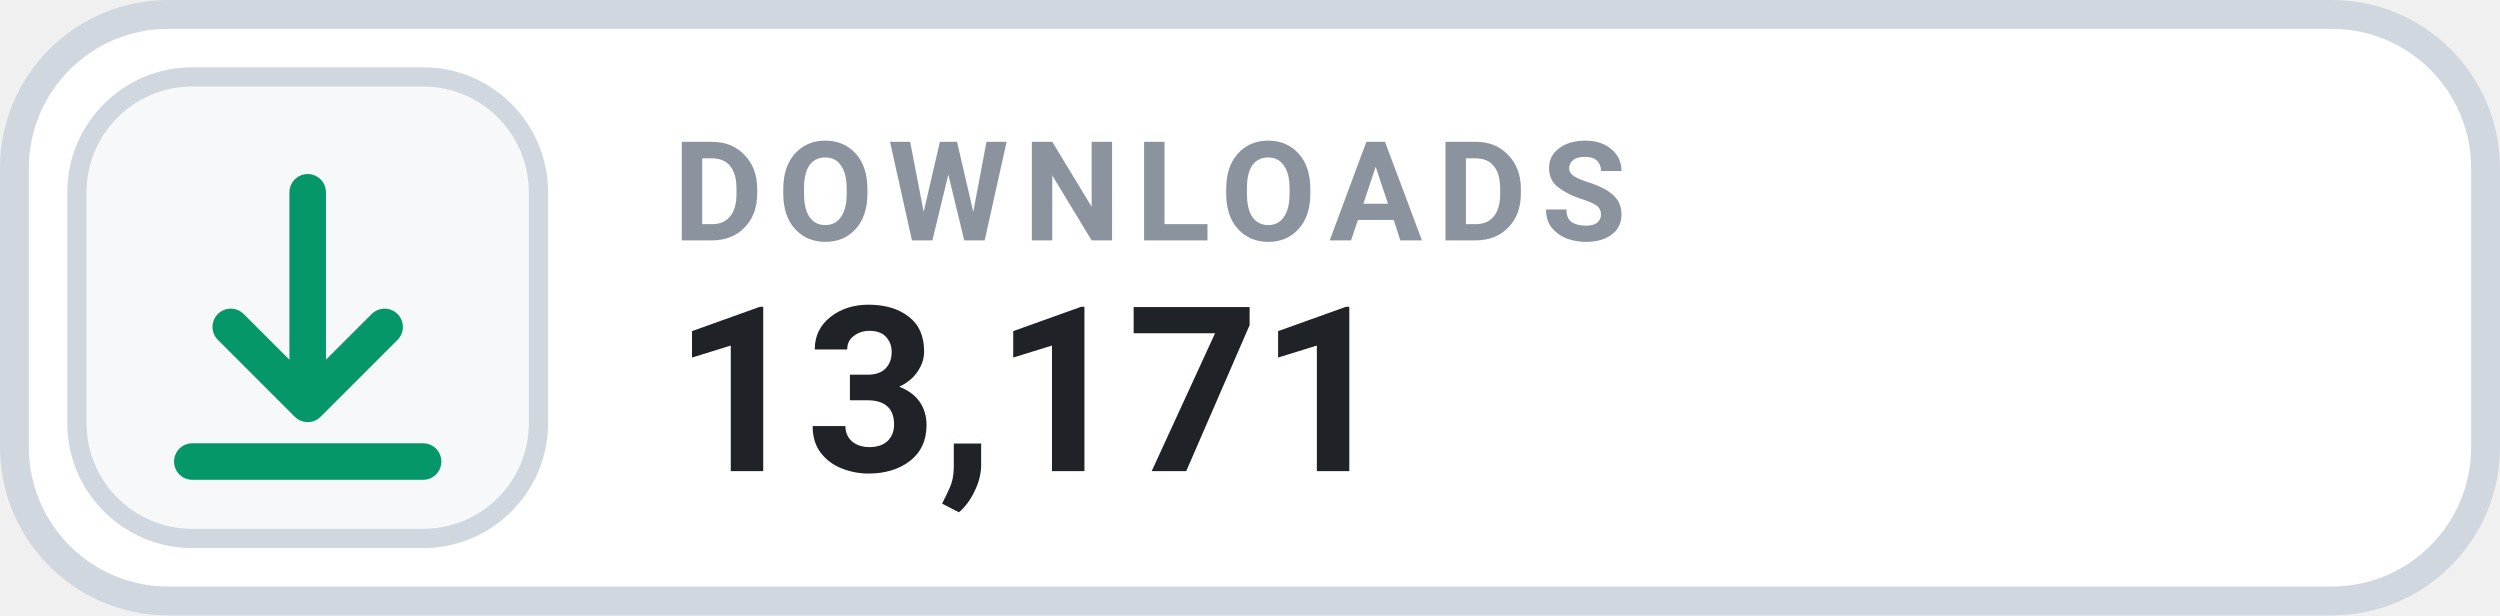
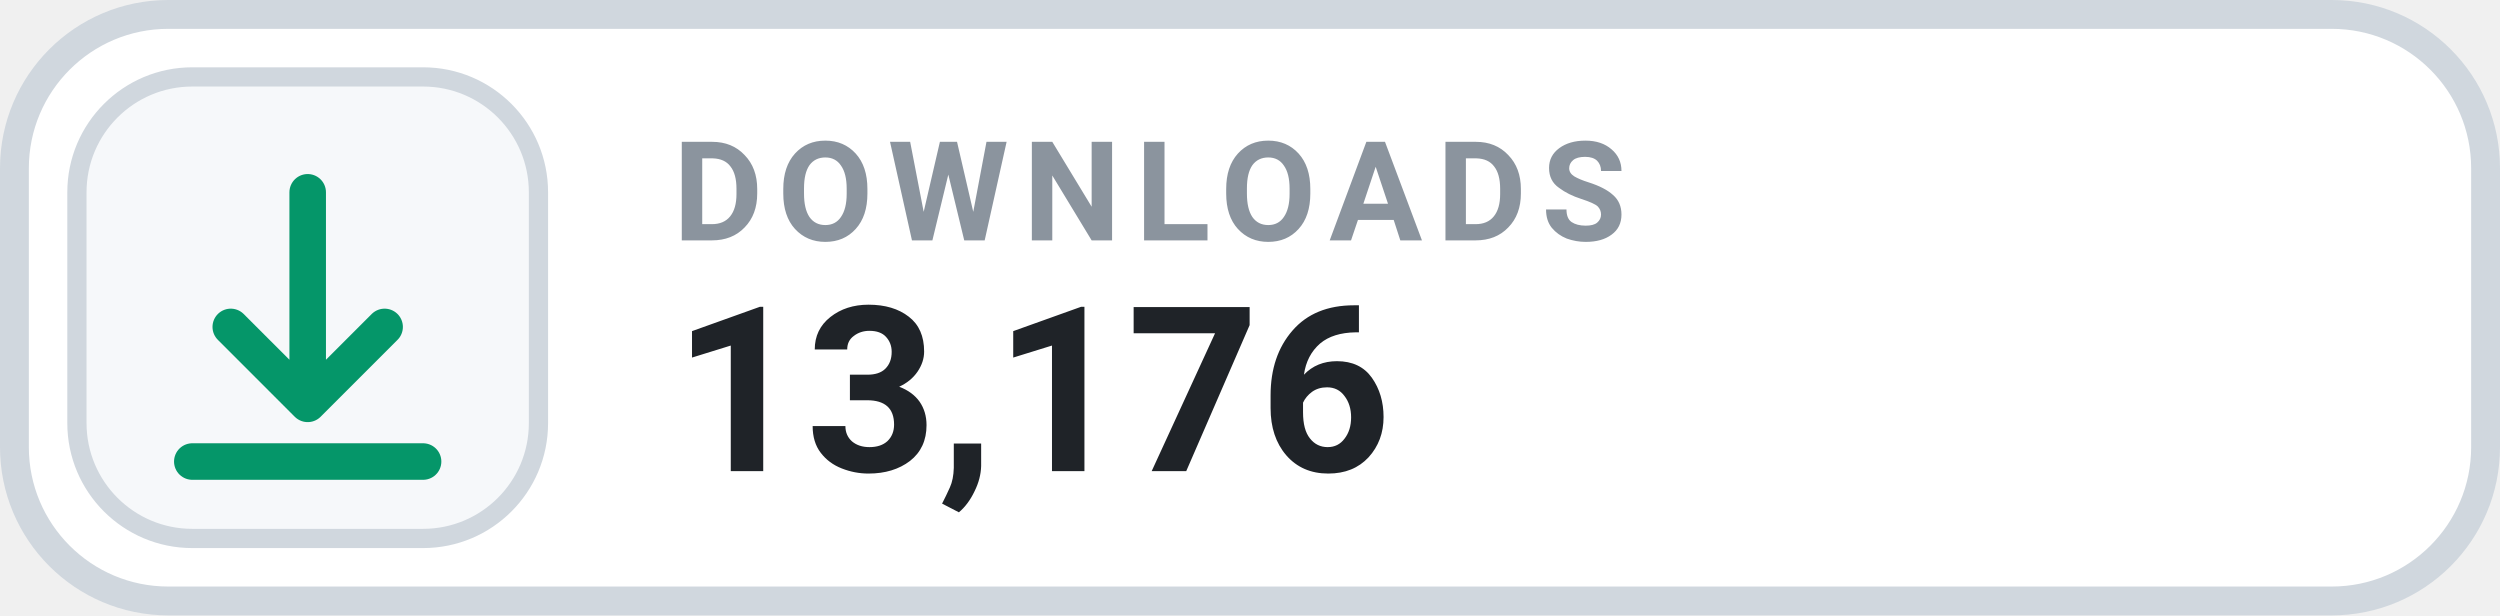
- <svg xmlns="http://www.w3.org/2000/svg" width="130" height="32" viewBox="0 0 130 32" role="img" aria-label="DOWNLOADS 13,171">
+ <svg xmlns="http://www.w3.org/2000/svg" width="130" height="32" viewBox="0 0 130 32" role="img" aria-label="DOWNLOADS 13,176">
  <rect x=".75" y=".75" width="128.5" height="30.5" rx="8" fill="#FFFFFF" stroke="#D0D7DE" stroke-width="1.5" />
  <rect x="4" y="4" width="24" height="24" rx="6" fill="#F6F8FA" stroke="#D0D7DE" stroke-width="1" />
  <g transform="translate(16 16)" style="color:#059669;">
    <path d="M0 -6 v11 m0 0 l4 -4 m-4 4 l-4 -4 M-6 8 h12" fill="none" stroke="currentColor" stroke-width="1.9" stroke-linecap="round" stroke-linejoin="round" />
  </g>
  <text x="35" y="12.5" fill="#8B949E" font-family="-apple-system,BlinkMacSystemFont,'Segoe UI',Roboto,Helvetica,Arial,sans-serif" font-size="7.2" font-weight="700" letter-spacing=".75">DOWNLOADS</text>
-   <text x="35" y="24.5" fill="#1F2328" font-family="-apple-system,BlinkMacSystemFont,'Segoe UI',Roboto,Helvetica,Arial,sans-serif" font-size="12" font-weight="700">13,171</text>
+   <text x="35" y="24.5" fill="#1F2328" font-family="-apple-system,BlinkMacSystemFont,'Segoe UI',Roboto,Helvetica,Arial,sans-serif" font-size="12" font-weight="700">13,176</text>
</svg>
